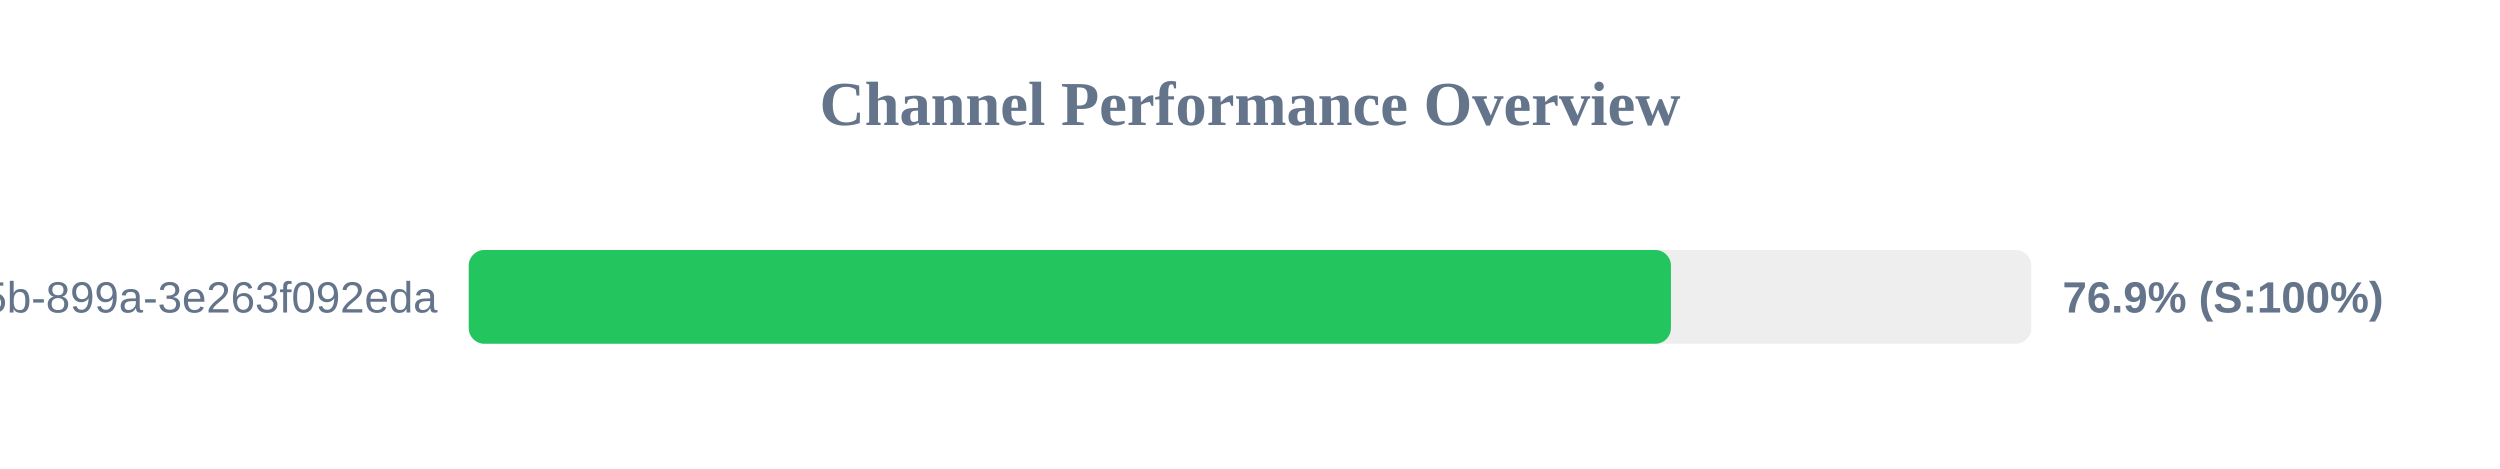
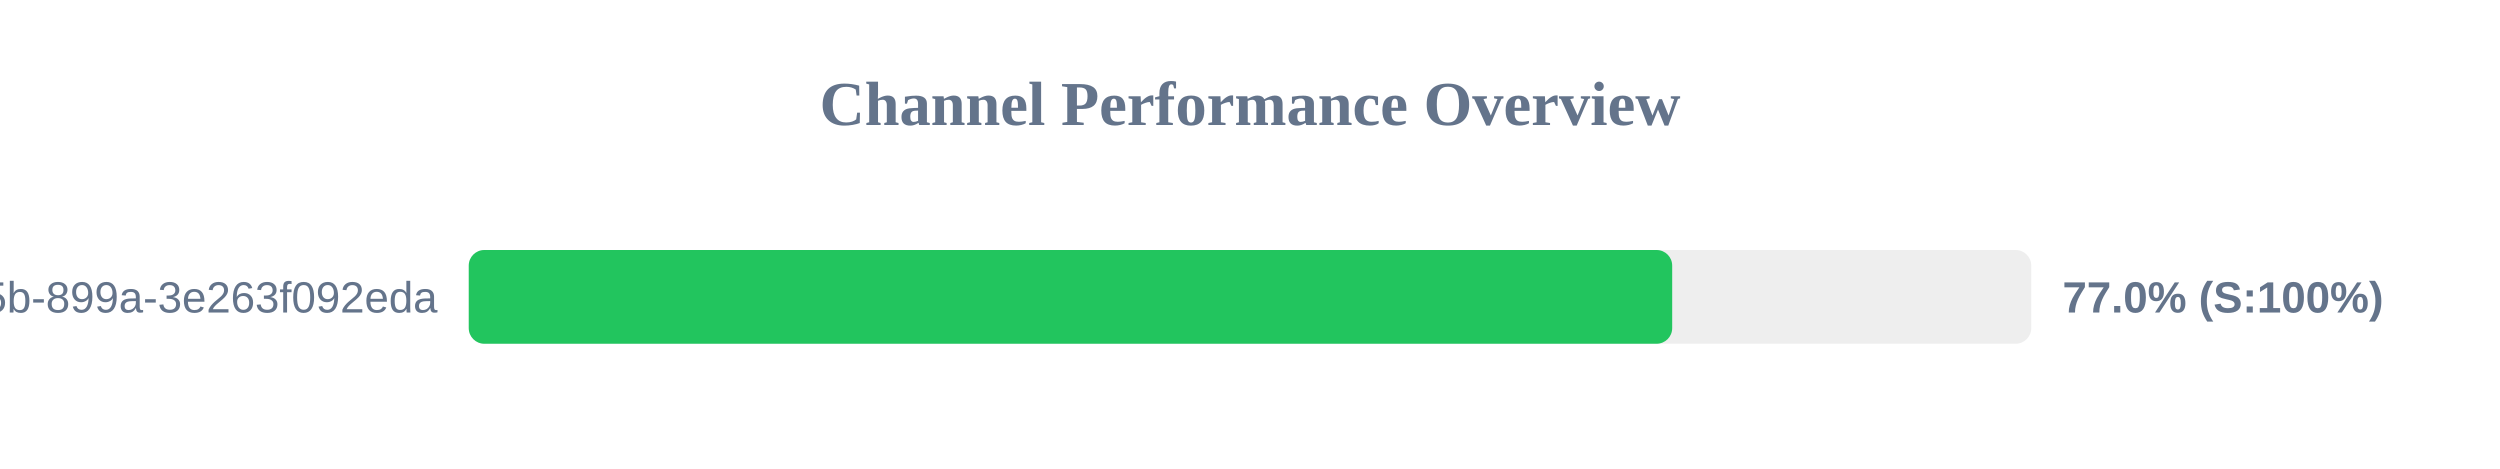
<svg xmlns="http://www.w3.org/2000/svg" width="800" height="150" version="1.1">
  <style>
        .row { font: 14px Arial; fill: #64748b; }
        .score { font: bold 14px Arial; fill: #64748b; }
    </style>
  <text x="400" y="40" text-anchor="middle" font-size="20px" font-weight="bold" fill="#64748b">Channel Performance Overview</text>
  <rect x="150" y="80" width="500" height="30" fill="#eee" rx="5" />
-   <rect x="150" y="80" width="384.7" height="30" fill="#22c55e" rx="5" />
+   <rect x="150" y="80" width="385.1" height="30" fill="#22c55e" rx="5" />
  <text x="140" y="100" text-anchor="end" class="row">?uuid=6bf726db-fb0b-405b-899a-3e263f092eda</text>
-   <text x="660" y="100" text-anchor="start" class="score">76.9% (S:100%)</text>
+   <text x="660" y="100" text-anchor="start" class="score">77.0% (S:100%)</text>
</svg>
